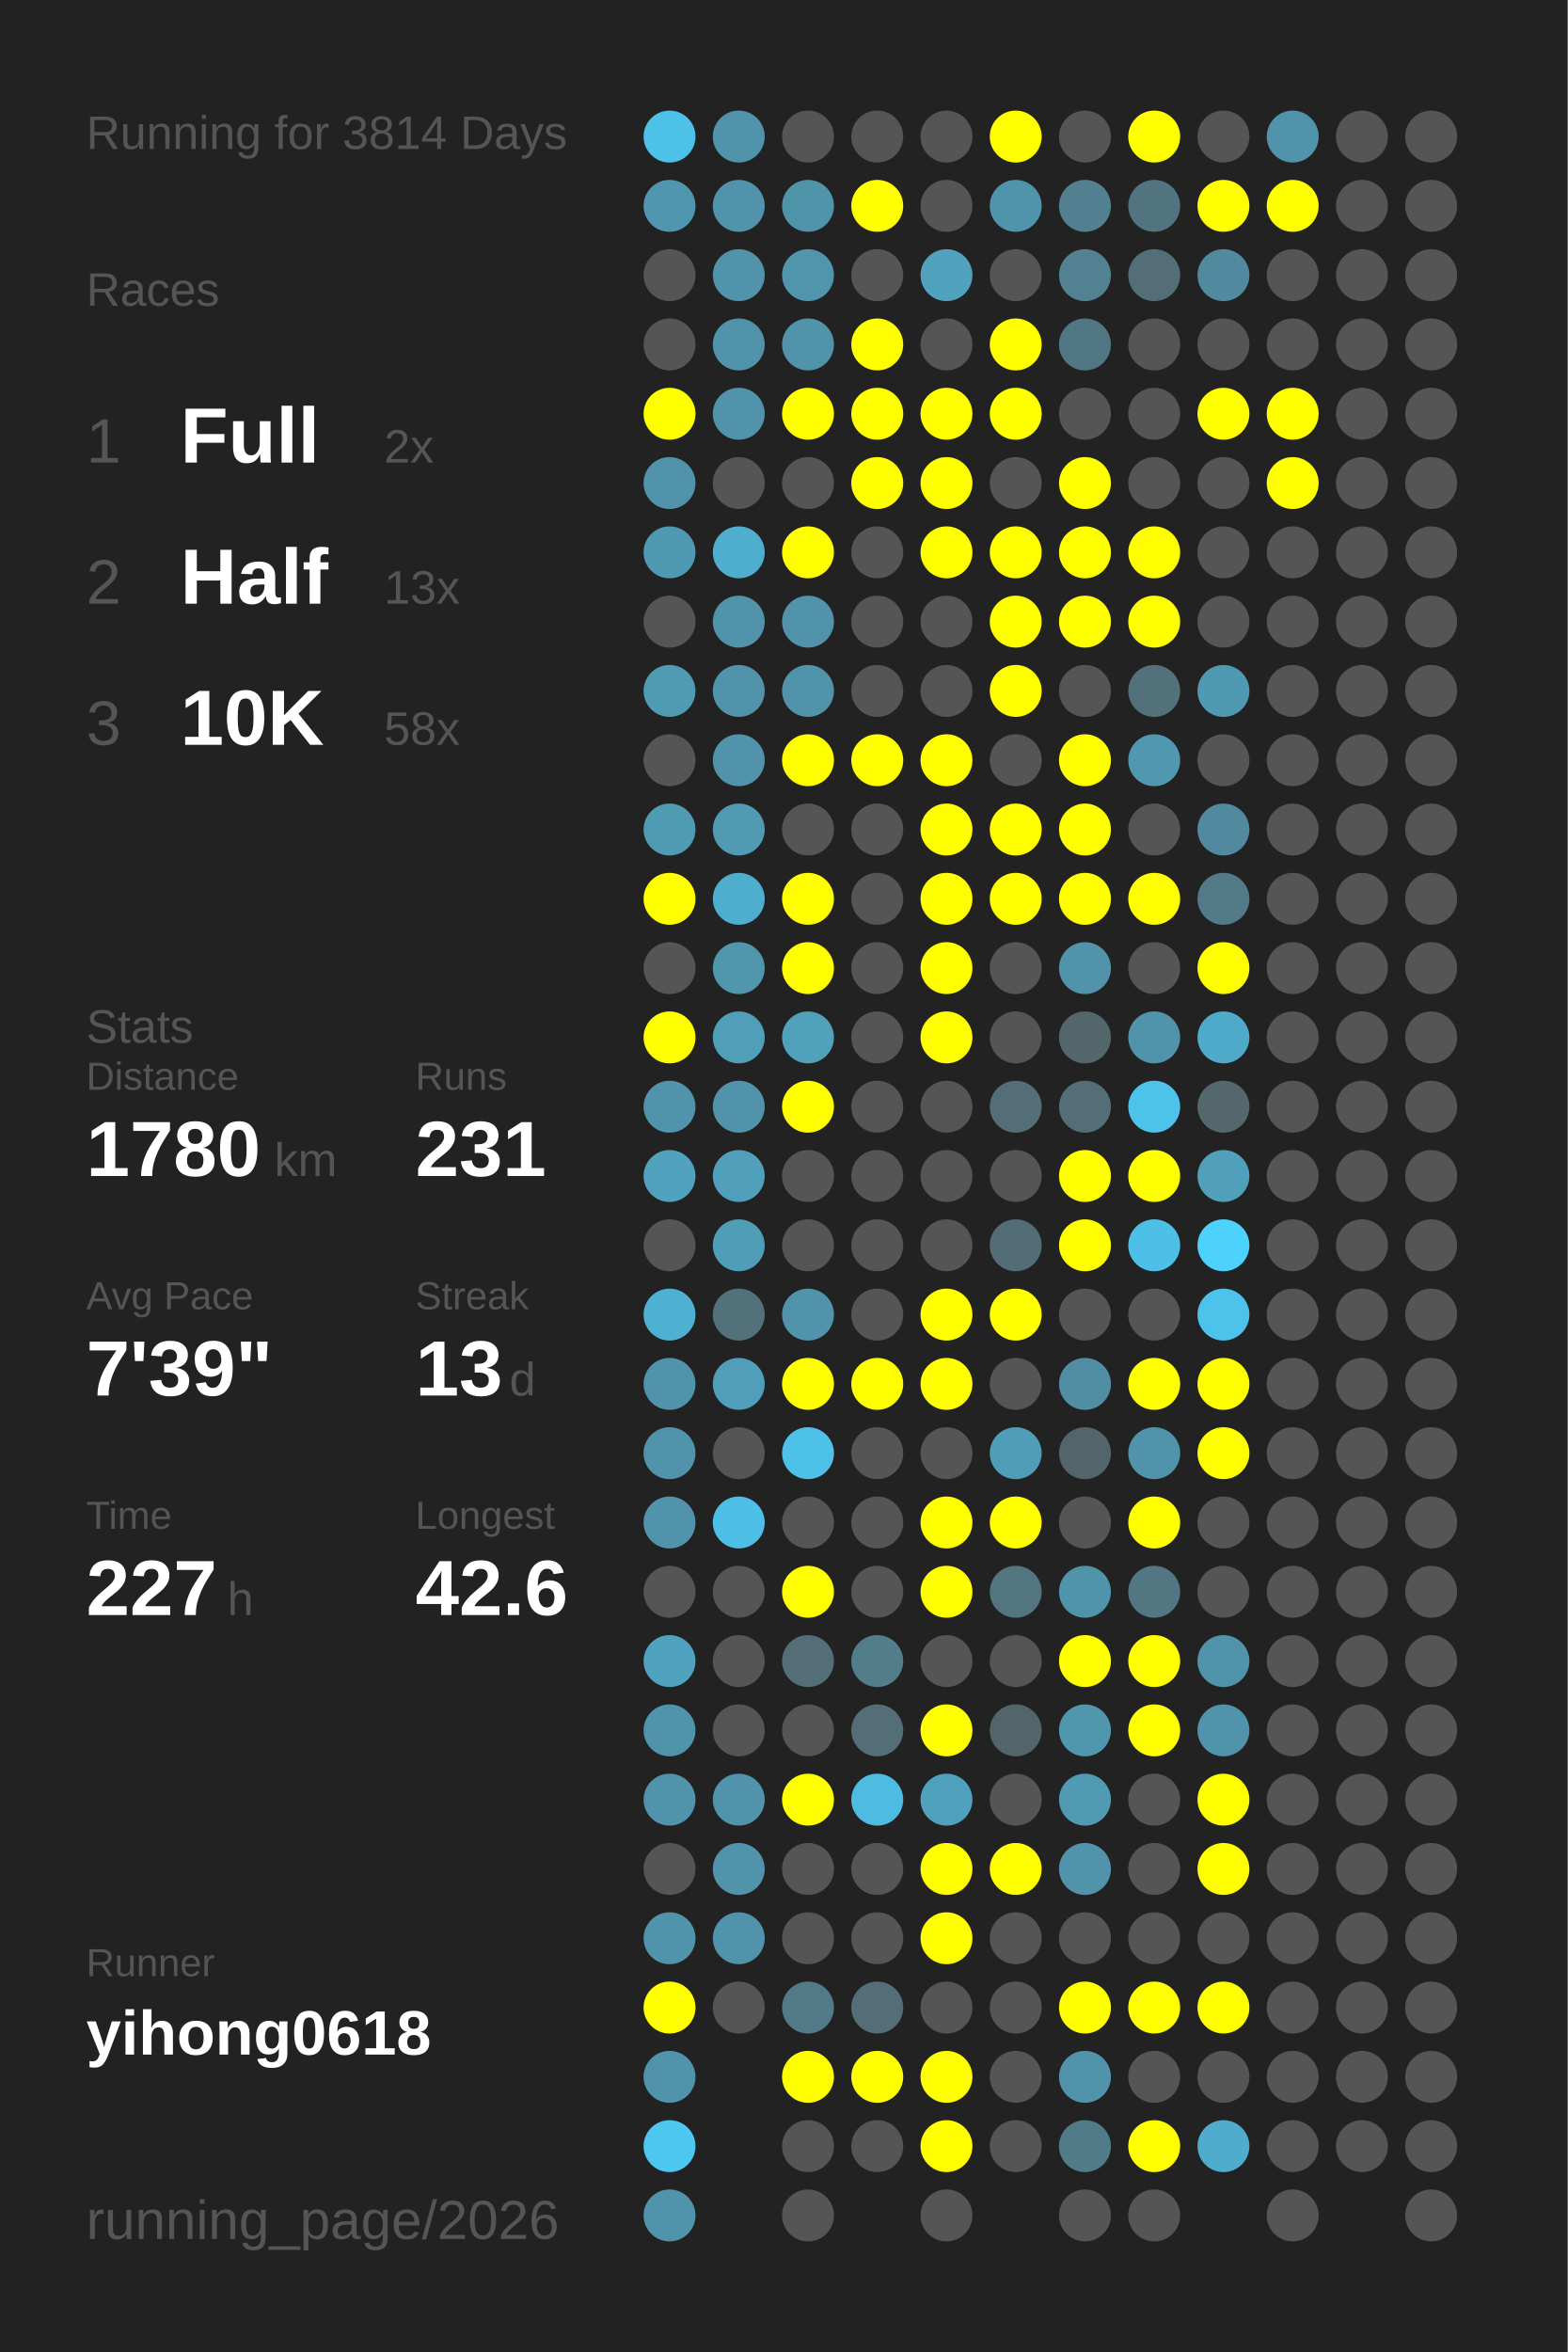
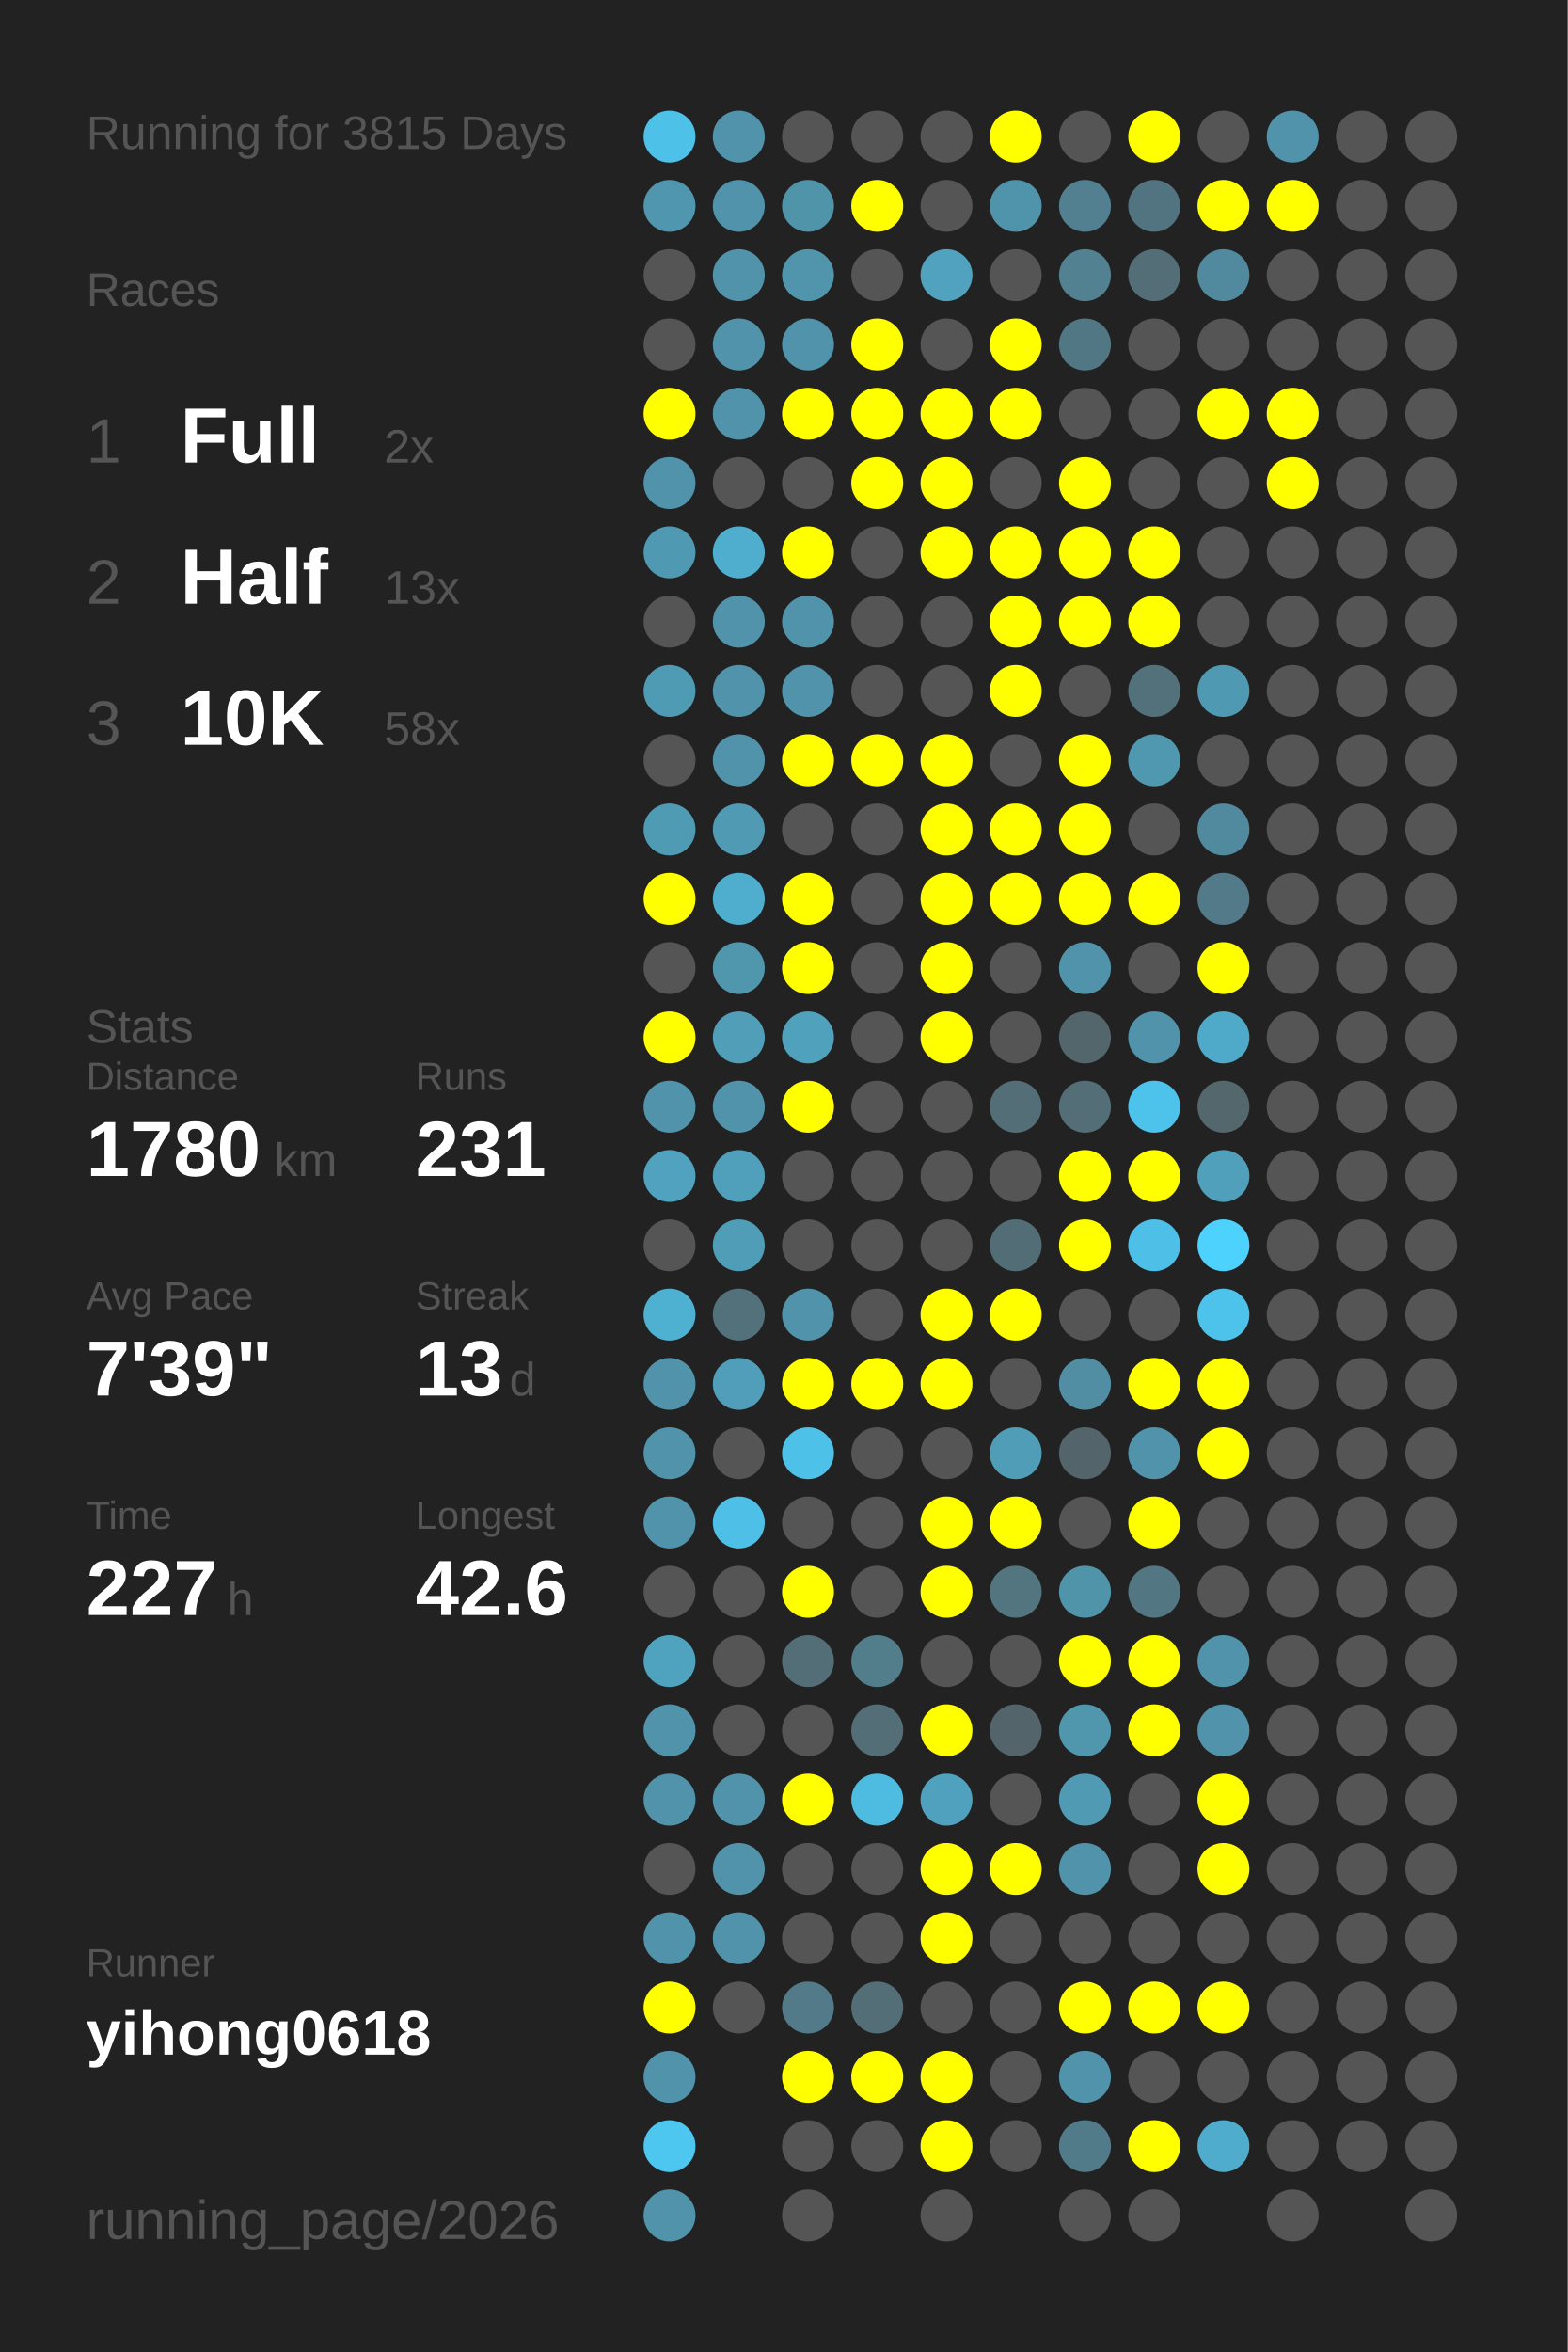
<svg xmlns="http://www.w3.org/2000/svg" baseProfile="full" height="300mm" version="1.1" viewBox="0,0,200,300" width="200mm">
  <defs />
  <rect fill="#222222" height="300" width="200" x="0" y="0" />
-   <text fill="#555555" style="font-size:6px; font-family:Arial;" x="11" y="19">Running for 3814 Days</text>
+   <text fill="#555555" style="font-size:6px; font-family:Arial;" x="11" y="19">Running for 3815 Days</text>
  <text fill="#555555" style="font-size:6px; font-family:Arial;" x="11" y="39">Races</text>
  <text fill="#555555" style="font-size:8px; font-family:Arial;" x="11" y="59">1</text>
  <text fill="#FFFFFF" style="font-size:10px; font-family:Arial; font-weight:bold;" x="23" y="59">Full</text>
  <text fill="#555555" style="font-size:6px; font-family:Arial;" x="49" y="59">2x</text>
  <text fill="#555555" style="font-size:8px; font-family:Arial;" x="11" y="77">2</text>
  <text fill="#FFFFFF" style="font-size:10px; font-family:Arial; font-weight:bold;" x="23" y="77">Half</text>
  <text fill="#555555" style="font-size:6px; font-family:Arial;" x="49" y="77">13x</text>
  <text fill="#555555" style="font-size:8px; font-family:Arial;" x="11" y="95">3</text>
  <text fill="#FFFFFF" style="font-size:10px; font-family:Arial; font-weight:bold;" x="23" y="95">10K</text>
  <text fill="#555555" style="font-size:6px; font-family:Arial;" x="49" y="95">58x</text>
  <text fill="#555555" style="font-size:6px; font-family:Arial;" x="11" y="133">Stats</text>
  <text fill="#555555" style="font-size:5px; font-family:Arial;" x="11" y="139">Distance</text>
  <text fill="#FFFFFF" style="font-size:10px; font-family:Arial; font-weight:bold;" x="11" y="150">1780</text>
  <text fill="#555555" style="font-size:6px; font-family:Arial;" x="35" y="150">km</text>
  <text fill="#555555" style="font-size:5px; font-family:Arial;" x="53" y="139">Runs</text>
  <text fill="#FFFFFF" style="font-size:10px; font-family:Arial; font-weight:bold;" x="53" y="150">231</text>
  <text fill="#555555" style="font-size:5px; font-family:Arial;" x="11" y="167">Avg Pace</text>
  <text fill="#FFFFFF" style="font-size:10px; font-family:Arial; font-weight:bold;" x="11" y="178">7'39"</text>
  <text fill="#555555" style="font-size:5px; font-family:Arial;" x="53" y="167">Streak</text>
  <text fill="#FFFFFF" style="font-size:10px; font-family:Arial; font-weight:bold;" x="53" y="178">13</text>
  <text fill="#555555" style="font-size:6px; font-family:Arial;" x="65" y="178">d</text>
  <text fill="#555555" style="font-size:5px; font-family:Arial;" x="11" y="195">Time</text>
  <text fill="#FFFFFF" style="font-size:10px; font-family:Arial; font-weight:bold;" x="11" y="206">227</text>
  <text fill="#555555" style="font-size:6px; font-family:Arial;" x="29" y="206">h</text>
  <text fill="#555555" style="font-size:5px; font-family:Arial;" x="53" y="195">Longest</text>
  <text fill="#FFFFFF" style="font-size:10px; font-family:Arial; font-weight:bold;" x="53" y="206">42.6</text>
  <text fill="#555555" style="font-size:5px; font-family:Arial;" x="11" y="252.065">Runner</text>
  <text fill="#FFFFFF" style="font-size:8px; font-family:Arial; font-weight:bold;" x="11" y="262.065">yihong0618</text>
  <text fill="#555555" style="font-size:7px; font-family:Arial;" x="11" y="285.581">running_page/2026</text>
  <circle cx="85.417" cy="17.419" fill="#4ec1e9" r="3.312" />
  <circle cx="85.417" cy="26.258" fill="#5096ae" r="3.312" />
  <circle cx="85.417" cy="35.097" fill="#555555" r="3.312" />
  <circle cx="85.417" cy="43.935" fill="#555555" r="3.312" />
  <circle cx="85.417" cy="52.774" fill="#FFFF00" r="3.312" />
  <circle cx="85.417" cy="61.613" fill="#5193aa" r="3.312" />
  <circle cx="85.417" cy="70.452" fill="#5099b2" r="3.312" />
  <circle cx="85.417" cy="79.29" fill="#555555" r="3.312" />
  <circle cx="85.417" cy="88.129" fill="#509bb4" r="3.312" />
  <circle cx="85.417" cy="96.968" fill="#555555" r="3.312" />
  <circle cx="85.417" cy="105.806" fill="#509bb4" r="3.312" />
  <circle cx="85.417" cy="114.645" fill="#FFFF00" r="3.312" />
  <circle cx="85.417" cy="123.484" fill="#555555" r="3.312" />
  <circle cx="85.417" cy="132.323" fill="#FFFF00" r="3.312" />
  <circle cx="85.417" cy="141.161" fill="#5193aa" r="3.312" />
  <circle cx="85.417" cy="150" fill="#50a2be" r="3.312" />
  <circle cx="85.417" cy="158.839" fill="#555555" r="3.312" />
  <circle cx="85.417" cy="167.677" fill="#4fb1d2" r="3.312" />
  <circle cx="85.417" cy="176.516" fill="#5193aa" r="3.312" />
  <circle cx="85.417" cy="185.355" fill="#5193aa" r="3.312" />
  <circle cx="85.417" cy="194.194" fill="#5193aa" r="3.312" />
  <circle cx="85.417" cy="203.032" fill="#555555" r="3.312" />
  <circle cx="85.417" cy="211.871" fill="#50a3bf" r="3.312" />
  <circle cx="85.417" cy="220.71" fill="#5193aa" r="3.312" />
  <circle cx="85.417" cy="229.548" fill="#5193aa" r="3.312" />
  <circle cx="85.417" cy="238.387" fill="#555555" r="3.312" />
  <circle cx="85.417" cy="247.226" fill="#5193aa" r="3.312" />
  <circle cx="85.417" cy="256.065" fill="#FFFF00" r="3.312" />
  <circle cx="85.417" cy="264.903" fill="#5193aa" r="3.312" />
  <circle cx="85.417" cy="273.742" fill="#4dc7f0" r="3.312" />
  <circle cx="85.417" cy="282.581" fill="#5193aa" r="3.312" />
  <circle cx="94.25" cy="17.419" fill="#5193aa" r="3.312" />
  <circle cx="94.25" cy="26.258" fill="#5193aa" r="3.312" />
  <circle cx="94.25" cy="35.097" fill="#5193aa" r="3.312" />
  <circle cx="94.25" cy="43.935" fill="#5193aa" r="3.312" />
  <circle cx="94.25" cy="52.774" fill="#5193aa" r="3.312" />
  <circle cx="94.25" cy="61.613" fill="#555555" r="3.312" />
  <circle cx="94.25" cy="70.452" fill="#4faece" r="3.312" />
  <circle cx="94.25" cy="79.29" fill="#5193aa" r="3.312" />
  <circle cx="94.25" cy="88.129" fill="#5193aa" r="3.312" />
  <circle cx="94.25" cy="96.968" fill="#5193aa" r="3.312" />
  <circle cx="94.25" cy="105.806" fill="#509ab3" r="3.312" />
  <circle cx="94.25" cy="114.645" fill="#4faece" r="3.312" />
  <circle cx="94.25" cy="123.484" fill="#5097ae" r="3.312" />
  <circle cx="94.25" cy="132.323" fill="#509eb8" r="3.312" />
  <circle cx="94.25" cy="141.161" fill="#5193aa" r="3.312" />
  <circle cx="94.25" cy="150" fill="#50a0bb" r="3.312" />
  <circle cx="94.25" cy="158.839" fill="#509db7" r="3.312" />
  <circle cx="94.25" cy="167.677" fill="#53717b" r="3.312" />
  <circle cx="94.25" cy="176.516" fill="#509eb9" r="3.312" />
  <circle cx="94.25" cy="185.355" fill="#555555" r="3.312" />
  <circle cx="94.25" cy="194.194" fill="#4ebfe6" r="3.312" />
  <circle cx="94.25" cy="203.032" fill="#555555" r="3.312" />
  <circle cx="94.25" cy="211.871" fill="#555555" r="3.312" />
  <circle cx="94.25" cy="220.71" fill="#555555" r="3.312" />
  <circle cx="94.25" cy="229.548" fill="#5193aa" r="3.312" />
  <circle cx="94.25" cy="238.387" fill="#5193aa" r="3.312" />
  <circle cx="94.25" cy="247.226" fill="#5193aa" r="3.312" />
  <circle cx="94.25" cy="256.065" fill="#555555" r="3.312" />
  <circle cx="103.083" cy="17.419" fill="#555555" r="3.312" />
  <circle cx="103.083" cy="26.258" fill="#5094aa" r="3.312" />
  <circle cx="103.083" cy="35.097" fill="#5095ac" r="3.312" />
  <circle cx="103.083" cy="43.935" fill="#5093aa" r="3.312" />
  <circle cx="103.083" cy="52.774" fill="#FFFF00" r="3.312" />
  <circle cx="103.083" cy="61.613" fill="#555555" r="3.312" />
  <circle cx="103.083" cy="70.452" fill="#FFFF00" r="3.312" />
  <circle cx="103.083" cy="79.29" fill="#5193aa" r="3.312" />
  <circle cx="103.083" cy="88.129" fill="#5193aa" r="3.312" />
  <circle cx="103.083" cy="96.968" fill="#FFFF00" r="3.312" />
  <circle cx="103.083" cy="105.806" fill="#555555" r="3.312" />
  <circle cx="103.083" cy="114.645" fill="#FFFF00" r="3.312" />
  <circle cx="103.083" cy="123.484" fill="#FFFF00" r="3.312" />
  <circle cx="103.083" cy="132.323" fill="#50a1bc" r="3.312" />
  <circle cx="103.083" cy="141.161" fill="#FFFF00" r="3.312" />
  <circle cx="103.083" cy="150" fill="#555555" r="3.312" />
  <circle cx="103.083" cy="158.839" fill="#555555" r="3.312" />
  <circle cx="103.083" cy="167.677" fill="#5193aa" r="3.312" />
  <circle cx="103.083" cy="176.516" fill="#FFFF00" r="3.312" />
  <circle cx="103.083" cy="185.355" fill="#4ec1e8" r="3.312" />
  <circle cx="103.083" cy="194.194" fill="#555555" r="3.312" />
  <circle cx="103.083" cy="203.032" fill="#FFFF00" r="3.312" />
  <circle cx="103.083" cy="211.871" fill="#536e77" r="3.312" />
  <circle cx="103.083" cy="220.71" fill="#555555" r="3.312" />
  <circle cx="103.083" cy="229.548" fill="#FFFF00" r="3.312" />
  <circle cx="103.083" cy="238.387" fill="#555555" r="3.312" />
  <circle cx="103.083" cy="247.226" fill="#555555" r="3.312" />
  <circle cx="103.083" cy="256.065" fill="#527a88" r="3.312" />
  <circle cx="103.083" cy="264.903" fill="#FFFF00" r="3.312" />
  <circle cx="103.083" cy="273.742" fill="#555555" r="3.312" />
  <circle cx="103.083" cy="282.581" fill="#555555" r="3.312" />
  <circle cx="111.917" cy="17.419" fill="#555555" r="3.312" />
  <circle cx="111.917" cy="26.258" fill="#FFFF00" r="3.312" />
  <circle cx="111.917" cy="35.097" fill="#555555" r="3.312" />
  <circle cx="111.917" cy="43.935" fill="#FFFF00" r="3.312" />
  <circle cx="111.917" cy="52.774" fill="#FFFF00" r="3.312" />
  <circle cx="111.917" cy="61.613" fill="#FFFF00" r="3.312" />
  <circle cx="111.917" cy="70.452" fill="#555555" r="3.312" />
  <circle cx="111.917" cy="79.29" fill="#555555" r="3.312" />
  <circle cx="111.917" cy="88.129" fill="#555555" r="3.312" />
  <circle cx="111.917" cy="96.968" fill="#FFFF00" r="3.312" />
  <circle cx="111.917" cy="105.806" fill="#555555" r="3.312" />
  <circle cx="111.917" cy="114.645" fill="#555555" r="3.312" />
  <circle cx="111.917" cy="123.484" fill="#555555" r="3.312" />
  <circle cx="111.917" cy="132.323" fill="#555555" r="3.312" />
  <circle cx="111.917" cy="141.161" fill="#555555" r="3.312" />
  <circle cx="111.917" cy="150" fill="#555555" r="3.312" />
  <circle cx="111.917" cy="158.839" fill="#555555" r="3.312" />
  <circle cx="111.917" cy="167.677" fill="#555555" r="3.312" />
  <circle cx="111.917" cy="176.516" fill="#FFFF00" r="3.312" />
  <circle cx="111.917" cy="185.355" fill="#555555" r="3.312" />
  <circle cx="111.917" cy="194.194" fill="#555555" r="3.312" />
  <circle cx="111.917" cy="203.032" fill="#555555" r="3.312" />
  <circle cx="111.917" cy="211.871" fill="#527e8c" r="3.312" />
  <circle cx="111.917" cy="220.71" fill="#536e77" r="3.312" />
  <circle cx="111.917" cy="229.548" fill="#4ebbe0" r="3.312" />
  <circle cx="111.917" cy="238.387" fill="#555555" r="3.312" />
  <circle cx="111.917" cy="247.226" fill="#555555" r="3.312" />
  <circle cx="111.917" cy="256.065" fill="#536e77" r="3.312" />
  <circle cx="111.917" cy="264.903" fill="#FFFF00" r="3.312" />
  <circle cx="111.917" cy="273.742" fill="#555555" r="3.312" />
  <circle cx="120.75" cy="17.419" fill="#555555" r="3.312" />
  <circle cx="120.75" cy="26.258" fill="#555555" r="3.312" />
  <circle cx="120.75" cy="35.097" fill="#50a2be" r="3.312" />
  <circle cx="120.75" cy="43.935" fill="#555555" r="3.312" />
  <circle cx="120.75" cy="52.774" fill="#FFFF00" r="3.312" />
  <circle cx="120.75" cy="61.613" fill="#FFFF00" r="3.312" />
  <circle cx="120.75" cy="70.452" fill="#FFFF00" r="3.312" />
  <circle cx="120.75" cy="79.29" fill="#555555" r="3.312" />
  <circle cx="120.75" cy="88.129" fill="#555555" r="3.312" />
  <circle cx="120.75" cy="96.968" fill="#FFFF00" r="3.312" />
  <circle cx="120.75" cy="105.806" fill="#FFFF00" r="3.312" />
  <circle cx="120.75" cy="114.645" fill="#FFFF00" r="3.312" />
  <circle cx="120.75" cy="123.484" fill="#FFFF00" r="3.312" />
  <circle cx="120.75" cy="132.323" fill="#FFFF00" r="3.312" />
  <circle cx="120.75" cy="141.161" fill="#555555" r="3.312" />
  <circle cx="120.75" cy="150" fill="#555555" r="3.312" />
  <circle cx="120.75" cy="158.839" fill="#555555" r="3.312" />
  <circle cx="120.75" cy="167.677" fill="#FFFF00" r="3.312" />
  <circle cx="120.75" cy="176.516" fill="#FFFF00" r="3.312" />
  <circle cx="120.75" cy="185.355" fill="#555555" r="3.312" />
  <circle cx="120.75" cy="194.194" fill="#FFFF00" r="3.312" />
  <circle cx="120.75" cy="203.032" fill="#FFFF00" r="3.312" />
  <circle cx="120.75" cy="211.871" fill="#555555" r="3.312" />
  <circle cx="120.75" cy="220.71" fill="#FFFF00" r="3.312" />
  <circle cx="120.75" cy="229.548" fill="#50a1bd" r="3.312" />
  <circle cx="120.75" cy="238.387" fill="#FFFF00" r="3.312" />
  <circle cx="120.75" cy="247.226" fill="#FFFF00" r="3.312" />
  <circle cx="120.75" cy="256.065" fill="#555555" r="3.312" />
  <circle cx="120.75" cy="264.903" fill="#FFFF00" r="3.312" />
  <circle cx="120.75" cy="273.742" fill="#FFFF00" r="3.312" />
  <circle cx="120.75" cy="282.581" fill="#555555" r="3.312" />
  <circle cx="129.583" cy="17.419" fill="#FFFF00" r="3.312" />
  <circle cx="129.583" cy="26.258" fill="#5094ab" r="3.312" />
  <circle cx="129.583" cy="35.097" fill="#555555" r="3.312" />
  <circle cx="129.583" cy="43.935" fill="#FFFF00" r="3.312" />
  <circle cx="129.583" cy="52.774" fill="#FFFF00" r="3.312" />
  <circle cx="129.583" cy="61.613" fill="#555555" r="3.312" />
  <circle cx="129.583" cy="70.452" fill="#FFFF00" r="3.312" />
  <circle cx="129.583" cy="79.29" fill="#FFFF00" r="3.312" />
  <circle cx="129.583" cy="88.129" fill="#FFFF00" r="3.312" />
  <circle cx="129.583" cy="96.968" fill="#555555" r="3.312" />
  <circle cx="129.583" cy="105.806" fill="#FFFF00" r="3.312" />
  <circle cx="129.583" cy="114.645" fill="#FFFF00" r="3.312" />
  <circle cx="129.583" cy="123.484" fill="#555555" r="3.312" />
  <circle cx="129.583" cy="132.323" fill="#555555" r="3.312" />
  <circle cx="129.583" cy="141.161" fill="#536e77" r="3.312" />
  <circle cx="129.583" cy="150" fill="#555555" r="3.312" />
  <circle cx="129.583" cy="158.839" fill="#536d76" r="3.312" />
  <circle cx="129.583" cy="167.677" fill="#FFFF00" r="3.312" />
  <circle cx="129.583" cy="176.516" fill="#555555" r="3.312" />
  <circle cx="129.583" cy="185.355" fill="#509db8" r="3.312" />
  <circle cx="129.583" cy="194.194" fill="#FFFF00" r="3.312" />
  <circle cx="129.583" cy="203.032" fill="#527580" r="3.312" />
  <circle cx="129.583" cy="211.871" fill="#555555" r="3.312" />
  <circle cx="129.583" cy="220.71" fill="#53656a" r="3.312" />
  <circle cx="129.583" cy="229.548" fill="#555555" r="3.312" />
  <circle cx="129.583" cy="238.387" fill="#FFFF00" r="3.312" />
  <circle cx="129.583" cy="247.226" fill="#555555" r="3.312" />
  <circle cx="129.583" cy="256.065" fill="#555555" r="3.312" />
  <circle cx="129.583" cy="264.903" fill="#555555" r="3.312" />
  <circle cx="129.583" cy="273.742" fill="#555555" r="3.312" />
  <circle cx="138.417" cy="17.419" fill="#555555" r="3.312" />
  <circle cx="138.417" cy="26.258" fill="#528090" r="3.312" />
  <circle cx="138.417" cy="35.097" fill="#528191" r="3.312" />
  <circle cx="138.417" cy="43.935" fill="#527784" r="3.312" />
  <circle cx="138.417" cy="52.774" fill="#555555" r="3.312" />
  <circle cx="138.417" cy="61.613" fill="#FFFF00" r="3.312" />
  <circle cx="138.417" cy="70.452" fill="#FFFF00" r="3.312" />
  <circle cx="138.417" cy="79.29" fill="#FFFF00" r="3.312" />
  <circle cx="138.417" cy="88.129" fill="#555555" r="3.312" />
  <circle cx="138.417" cy="96.968" fill="#FFFF00" r="3.312" />
  <circle cx="138.417" cy="105.806" fill="#FFFF00" r="3.312" />
  <circle cx="138.417" cy="114.645" fill="#FFFF00" r="3.312" />
  <circle cx="138.417" cy="123.484" fill="#5193aa" r="3.312" />
  <circle cx="138.417" cy="132.323" fill="#53666c" r="3.312" />
  <circle cx="138.417" cy="141.161" fill="#536e77" r="3.312" />
  <circle cx="138.417" cy="150" fill="#FFFF00" r="3.312" />
  <circle cx="138.417" cy="158.839" fill="#FFFF00" r="3.312" />
  <circle cx="138.417" cy="167.677" fill="#555555" r="3.312" />
  <circle cx="138.417" cy="176.516" fill="#518ea3" r="3.312" />
  <circle cx="138.417" cy="185.355" fill="#53656a" r="3.312" />
  <circle cx="138.417" cy="194.194" fill="#555555" r="3.312" />
  <circle cx="138.417" cy="203.032" fill="#5094aa" r="3.312" />
  <circle cx="138.417" cy="211.871" fill="#FFFF00" r="3.312" />
  <circle cx="138.417" cy="220.71" fill="#5097ae" r="3.312" />
  <circle cx="138.417" cy="229.548" fill="#509ab3" r="3.312" />
  <circle cx="138.417" cy="238.387" fill="#5193aa" r="3.312" />
  <circle cx="138.417" cy="247.226" fill="#555555" r="3.312" />
  <circle cx="138.417" cy="256.065" fill="#FFFF00" r="3.312" />
  <circle cx="138.417" cy="264.903" fill="#5193aa" r="3.312" />
  <circle cx="138.417" cy="273.742" fill="#527b89" r="3.312" />
  <circle cx="138.417" cy="282.581" fill="#555555" r="3.312" />
  <circle cx="147.25" cy="17.419" fill="#FFFF00" r="3.312" />
  <circle cx="147.25" cy="26.258" fill="#527480" r="3.312" />
  <circle cx="147.25" cy="35.097" fill="#536e77" r="3.312" />
  <circle cx="147.25" cy="43.935" fill="#555555" r="3.312" />
  <circle cx="147.25" cy="52.774" fill="#555555" r="3.312" />
  <circle cx="147.25" cy="61.613" fill="#555555" r="3.312" />
  <circle cx="147.25" cy="70.452" fill="#FFFF00" r="3.312" />
  <circle cx="147.25" cy="79.29" fill="#FFFF00" r="3.312" />
  <circle cx="147.25" cy="88.129" fill="#53717b" r="3.312" />
  <circle cx="147.25" cy="96.968" fill="#5098b0" r="3.312" />
  <circle cx="147.25" cy="105.806" fill="#555555" r="3.312" />
  <circle cx="147.25" cy="114.645" fill="#FFFF00" r="3.312" />
  <circle cx="147.25" cy="123.484" fill="#555555" r="3.312" />
  <circle cx="147.25" cy="132.323" fill="#5193aa" r="3.312" />
  <circle cx="147.25" cy="141.161" fill="#4dc2ea" r="3.312" />
  <circle cx="147.25" cy="150" fill="#FFFF00" r="3.312" />
  <circle cx="147.25" cy="158.839" fill="#4ec0e7" r="3.312" />
  <circle cx="147.25" cy="167.677" fill="#555555" r="3.312" />
  <circle cx="147.25" cy="176.516" fill="#FFFF00" r="3.312" />
  <circle cx="147.25" cy="185.355" fill="#5193aa" r="3.312" />
  <circle cx="147.25" cy="194.194" fill="#FFFF00" r="3.312" />
  <circle cx="147.25" cy="203.032" fill="#527682" r="3.312" />
  <circle cx="147.25" cy="211.871" fill="#FFFF00" r="3.312" />
  <circle cx="147.25" cy="220.71" fill="#FFFF00" r="3.312" />
  <circle cx="147.25" cy="229.548" fill="#555555" r="3.312" />
  <circle cx="147.25" cy="238.387" fill="#555555" r="3.312" />
  <circle cx="147.25" cy="247.226" fill="#555555" r="3.312" />
  <circle cx="147.25" cy="256.065" fill="#FFFF00" r="3.312" />
  <circle cx="147.25" cy="264.903" fill="#555555" r="3.312" />
  <circle cx="147.25" cy="273.742" fill="#FFFF00" r="3.312" />
  <circle cx="147.25" cy="282.581" fill="#555555" r="3.312" />
  <circle cx="156.083" cy="17.419" fill="#555555" r="3.312" />
  <circle cx="156.083" cy="26.258" fill="#FFFF00" r="3.312" />
  <circle cx="156.083" cy="35.097" fill="#518a9e" r="3.312" />
  <circle cx="156.083" cy="43.935" fill="#555555" r="3.312" />
  <circle cx="156.083" cy="52.774" fill="#FFFF00" r="3.312" />
  <circle cx="156.083" cy="61.613" fill="#555555" r="3.312" />
  <circle cx="156.083" cy="70.452" fill="#555555" r="3.312" />
  <circle cx="156.083" cy="79.29" fill="#555555" r="3.312" />
  <circle cx="156.083" cy="88.129" fill="#5099b2" r="3.312" />
  <circle cx="156.083" cy="96.968" fill="#555555" r="3.312" />
  <circle cx="156.083" cy="105.806" fill="#518a9e" r="3.312" />
  <circle cx="156.083" cy="114.645" fill="#527a88" r="3.312" />
  <circle cx="156.083" cy="123.484" fill="#FFFF00" r="3.312" />
  <circle cx="156.083" cy="132.323" fill="#4fa9c8" r="3.312" />
  <circle cx="156.083" cy="141.161" fill="#53676d" r="3.312" />
  <circle cx="156.083" cy="150" fill="#50a0bb" r="3.312" />
  <circle cx="156.083" cy="158.839" fill="#4dd1fd" r="3.312" />
  <circle cx="156.083" cy="167.677" fill="#4dc3eb" r="3.312" />
  <circle cx="156.083" cy="176.516" fill="#FFFF00" r="3.312" />
  <circle cx="156.083" cy="185.355" fill="#FFFF00" r="3.312" />
  <circle cx="156.083" cy="194.194" fill="#555555" r="3.312" />
  <circle cx="156.083" cy="203.032" fill="#555555" r="3.312" />
  <circle cx="156.083" cy="211.871" fill="#5193aa" r="3.312" />
  <circle cx="156.083" cy="220.71" fill="#5193aa" r="3.312" />
  <circle cx="156.083" cy="229.548" fill="#FFFF00" r="3.312" />
  <circle cx="156.083" cy="238.387" fill="#FFFF00" r="3.312" />
  <circle cx="156.083" cy="247.226" fill="#555555" r="3.312" />
  <circle cx="156.083" cy="256.065" fill="#FFFF00" r="3.312" />
  <circle cx="156.083" cy="264.903" fill="#555555" r="3.312" />
  <circle cx="156.083" cy="273.742" fill="#4faccc" r="3.312" />
  <circle cx="164.917" cy="17.419" fill="#5193aa" r="3.312" />
  <circle cx="164.917" cy="26.258" fill="#FFFF00" r="3.312" />
  <circle cx="164.917" cy="35.097" fill="#555555" r="3.312" />
  <circle cx="164.917" cy="43.935" fill="#555555" r="3.312" />
  <circle cx="164.917" cy="52.774" fill="#FFFF00" r="3.312" />
  <circle cx="164.917" cy="61.613" fill="#FFFF00" r="3.312" />
  <circle cx="164.917" cy="70.452" fill="#555555" r="3.312" />
  <circle cx="164.917" cy="79.29" fill="#555555" r="3.312" />
  <circle cx="164.917" cy="88.129" fill="#555555" r="3.312" />
  <circle cx="164.917" cy="96.968" fill="#555555" r="3.312" />
  <circle cx="164.917" cy="105.806" fill="#555555" r="3.312" />
  <circle cx="164.917" cy="114.645" fill="#555555" r="3.312" />
  <circle cx="164.917" cy="123.484" fill="#555555" r="3.312" />
  <circle cx="164.917" cy="132.323" fill="#555555" r="3.312" />
  <circle cx="164.917" cy="141.161" fill="#555555" r="3.312" />
  <circle cx="164.917" cy="150" fill="#555555" r="3.312" />
  <circle cx="164.917" cy="158.839" fill="#555555" r="3.312" />
  <circle cx="164.917" cy="167.677" fill="#555555" r="3.312" />
  <circle cx="164.917" cy="176.516" fill="#555555" r="3.312" />
  <circle cx="164.917" cy="185.355" fill="#555555" r="3.312" />
  <circle cx="164.917" cy="194.194" fill="#555555" r="3.312" />
  <circle cx="164.917" cy="203.032" fill="#555555" r="3.312" />
  <circle cx="164.917" cy="211.871" fill="#555555" r="3.312" />
  <circle cx="164.917" cy="220.71" fill="#555555" r="3.312" />
  <circle cx="164.917" cy="229.548" fill="#555555" r="3.312" />
  <circle cx="164.917" cy="238.387" fill="#555555" r="3.312" />
  <circle cx="164.917" cy="247.226" fill="#555555" r="3.312" />
  <circle cx="164.917" cy="256.065" fill="#555555" r="3.312" />
  <circle cx="164.917" cy="264.903" fill="#555555" r="3.312" />
  <circle cx="164.917" cy="273.742" fill="#555555" r="3.312" />
  <circle cx="164.917" cy="282.581" fill="#555555" r="3.312" />
  <circle cx="173.75" cy="17.419" fill="#555555" r="3.312" />
  <circle cx="173.75" cy="26.258" fill="#555555" r="3.312" />
  <circle cx="173.75" cy="35.097" fill="#555555" r="3.312" />
  <circle cx="173.75" cy="43.935" fill="#555555" r="3.312" />
  <circle cx="173.75" cy="52.774" fill="#555555" r="3.312" />
  <circle cx="173.75" cy="61.613" fill="#555555" r="3.312" />
  <circle cx="173.75" cy="70.452" fill="#555555" r="3.312" />
  <circle cx="173.75" cy="79.29" fill="#555555" r="3.312" />
  <circle cx="173.75" cy="88.129" fill="#555555" r="3.312" />
  <circle cx="173.75" cy="96.968" fill="#555555" r="3.312" />
  <circle cx="173.75" cy="105.806" fill="#555555" r="3.312" />
  <circle cx="173.75" cy="114.645" fill="#555555" r="3.312" />
  <circle cx="173.75" cy="123.484" fill="#555555" r="3.312" />
  <circle cx="173.75" cy="132.323" fill="#555555" r="3.312" />
  <circle cx="173.75" cy="141.161" fill="#555555" r="3.312" />
  <circle cx="173.75" cy="150" fill="#555555" r="3.312" />
  <circle cx="173.75" cy="158.839" fill="#555555" r="3.312" />
  <circle cx="173.75" cy="167.677" fill="#555555" r="3.312" />
  <circle cx="173.75" cy="176.516" fill="#555555" r="3.312" />
  <circle cx="173.75" cy="185.355" fill="#555555" r="3.312" />
  <circle cx="173.75" cy="194.194" fill="#555555" r="3.312" />
  <circle cx="173.75" cy="203.032" fill="#555555" r="3.312" />
  <circle cx="173.75" cy="211.871" fill="#555555" r="3.312" />
  <circle cx="173.75" cy="220.71" fill="#555555" r="3.312" />
  <circle cx="173.75" cy="229.548" fill="#555555" r="3.312" />
  <circle cx="173.75" cy="238.387" fill="#555555" r="3.312" />
  <circle cx="173.75" cy="247.226" fill="#555555" r="3.312" />
  <circle cx="173.75" cy="256.065" fill="#555555" r="3.312" />
  <circle cx="173.75" cy="264.903" fill="#555555" r="3.312" />
  <circle cx="173.75" cy="273.742" fill="#555555" r="3.312" />
  <circle cx="182.583" cy="17.419" fill="#555555" r="3.312" />
  <circle cx="182.583" cy="26.258" fill="#555555" r="3.312" />
  <circle cx="182.583" cy="35.097" fill="#555555" r="3.312" />
  <circle cx="182.583" cy="43.935" fill="#555555" r="3.312" />
  <circle cx="182.583" cy="52.774" fill="#555555" r="3.312" />
  <circle cx="182.583" cy="61.613" fill="#555555" r="3.312" />
  <circle cx="182.583" cy="70.452" fill="#555555" r="3.312" />
  <circle cx="182.583" cy="79.29" fill="#555555" r="3.312" />
  <circle cx="182.583" cy="88.129" fill="#555555" r="3.312" />
  <circle cx="182.583" cy="96.968" fill="#555555" r="3.312" />
  <circle cx="182.583" cy="105.806" fill="#555555" r="3.312" />
  <circle cx="182.583" cy="114.645" fill="#555555" r="3.312" />
  <circle cx="182.583" cy="123.484" fill="#555555" r="3.312" />
  <circle cx="182.583" cy="132.323" fill="#555555" r="3.312" />
  <circle cx="182.583" cy="141.161" fill="#555555" r="3.312" />
  <circle cx="182.583" cy="150" fill="#555555" r="3.312" />
  <circle cx="182.583" cy="158.839" fill="#555555" r="3.312" />
  <circle cx="182.583" cy="167.677" fill="#555555" r="3.312" />
  <circle cx="182.583" cy="176.516" fill="#555555" r="3.312" />
  <circle cx="182.583" cy="185.355" fill="#555555" r="3.312" />
  <circle cx="182.583" cy="194.194" fill="#555555" r="3.312" />
  <circle cx="182.583" cy="203.032" fill="#555555" r="3.312" />
  <circle cx="182.583" cy="211.871" fill="#555555" r="3.312" />
  <circle cx="182.583" cy="220.71" fill="#555555" r="3.312" />
  <circle cx="182.583" cy="229.548" fill="#555555" r="3.312" />
  <circle cx="182.583" cy="238.387" fill="#555555" r="3.312" />
  <circle cx="182.583" cy="247.226" fill="#555555" r="3.312" />
  <circle cx="182.583" cy="256.065" fill="#555555" r="3.312" />
  <circle cx="182.583" cy="264.903" fill="#555555" r="3.312" />
  <circle cx="182.583" cy="273.742" fill="#555555" r="3.312" />
  <circle cx="182.583" cy="282.581" fill="#555555" r="3.312" />
</svg>
